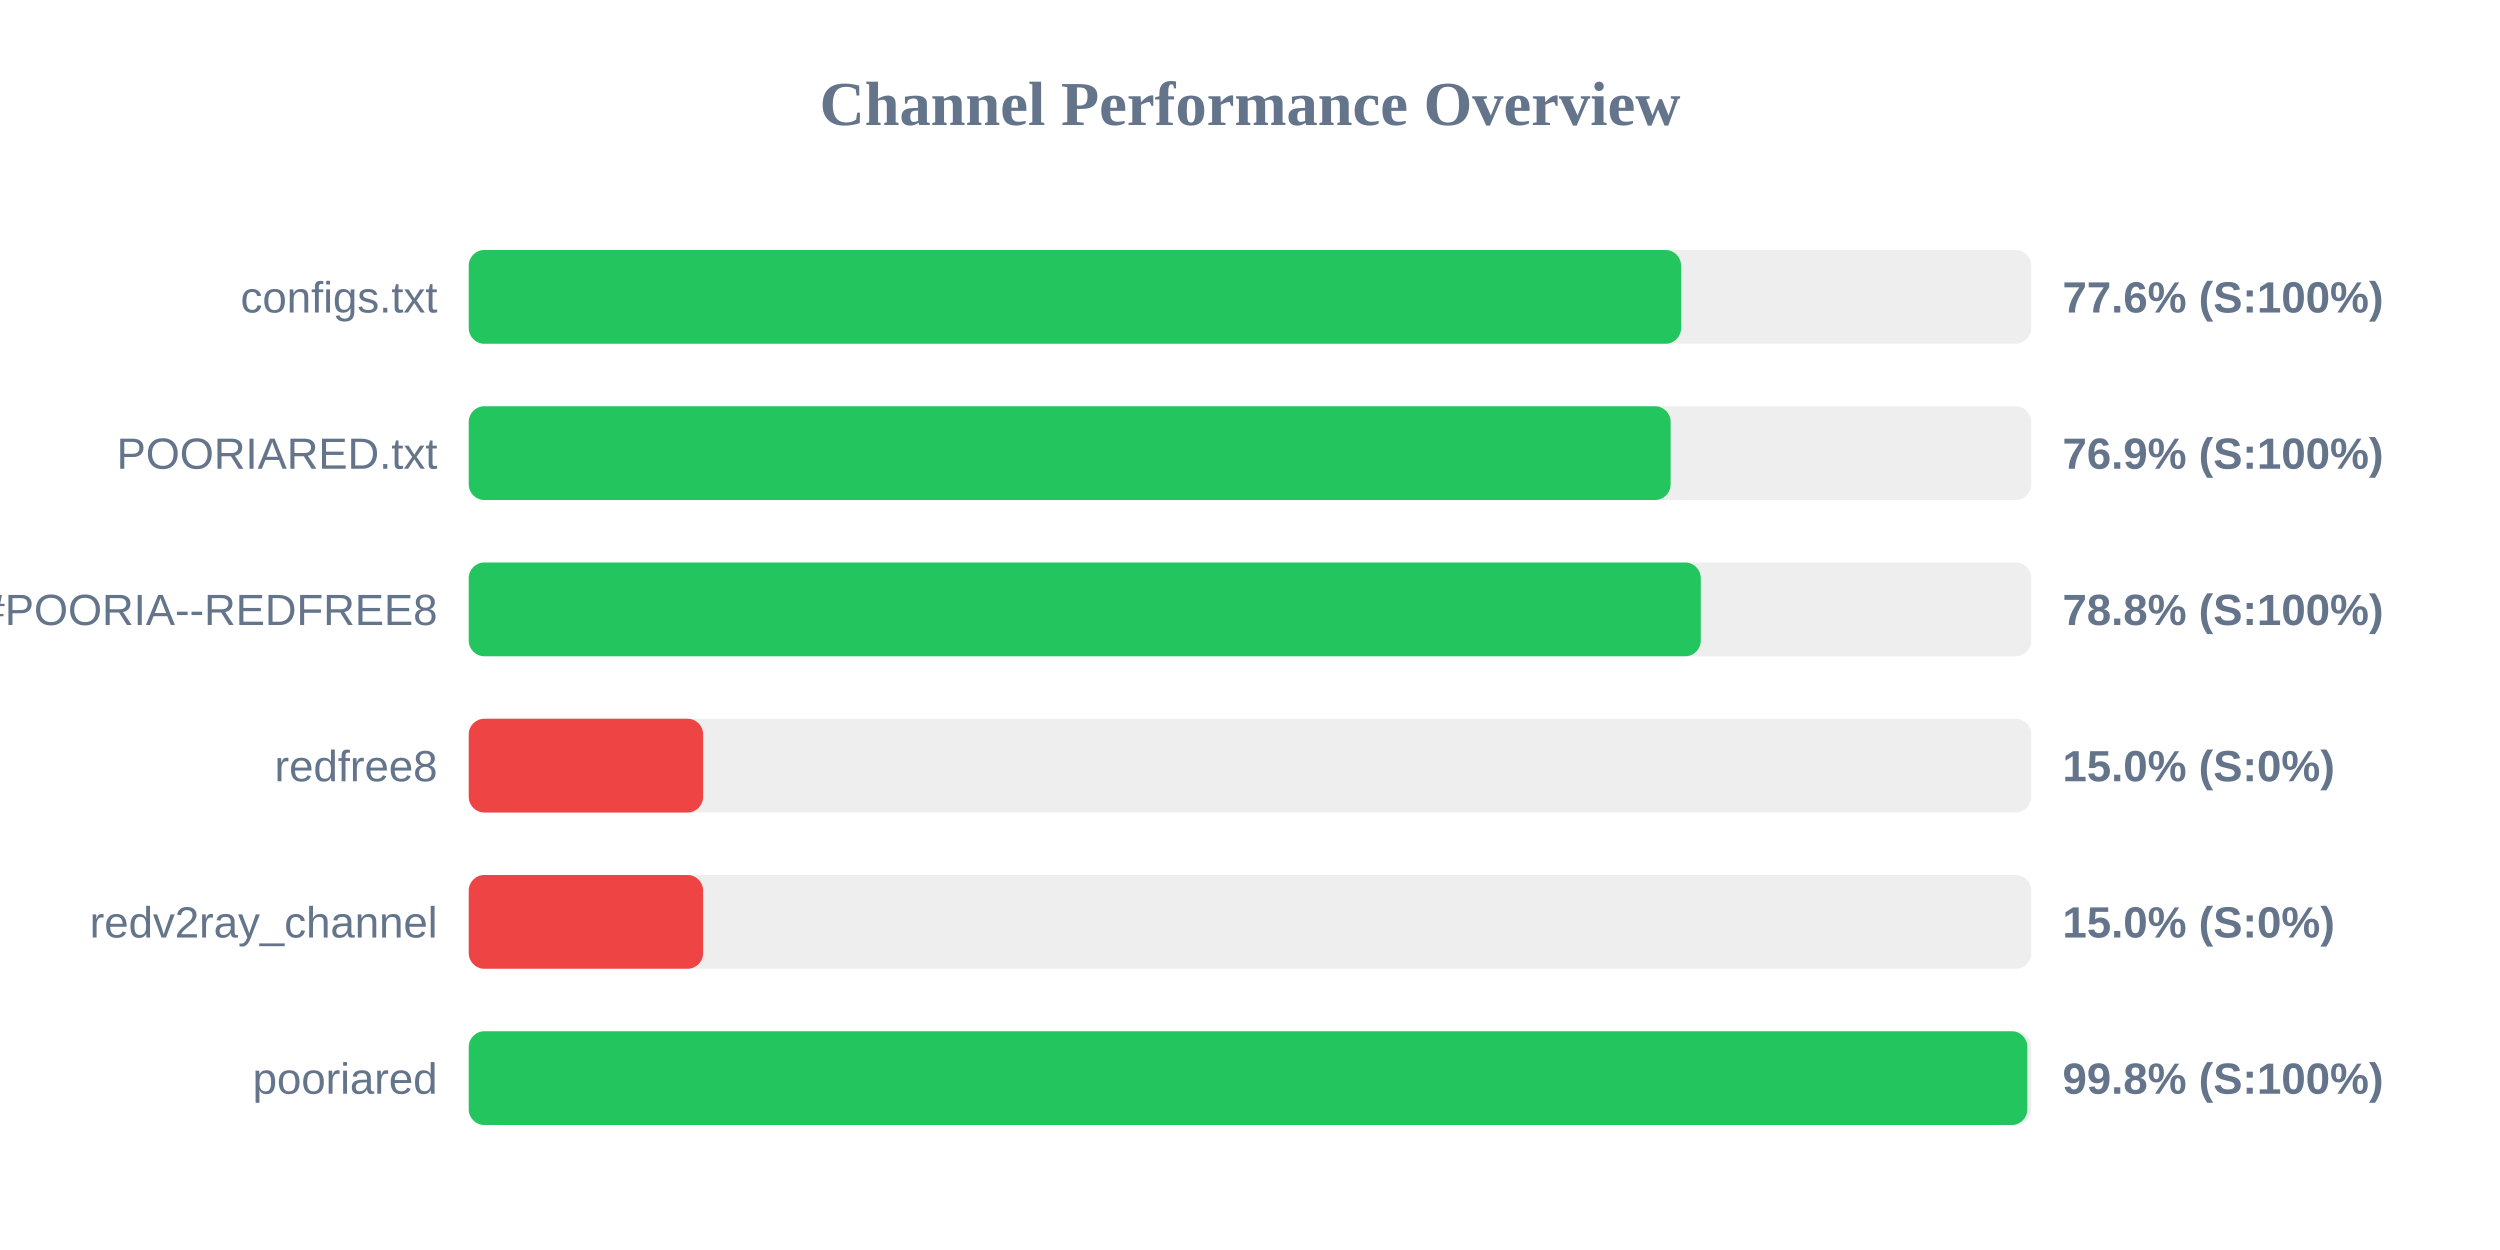
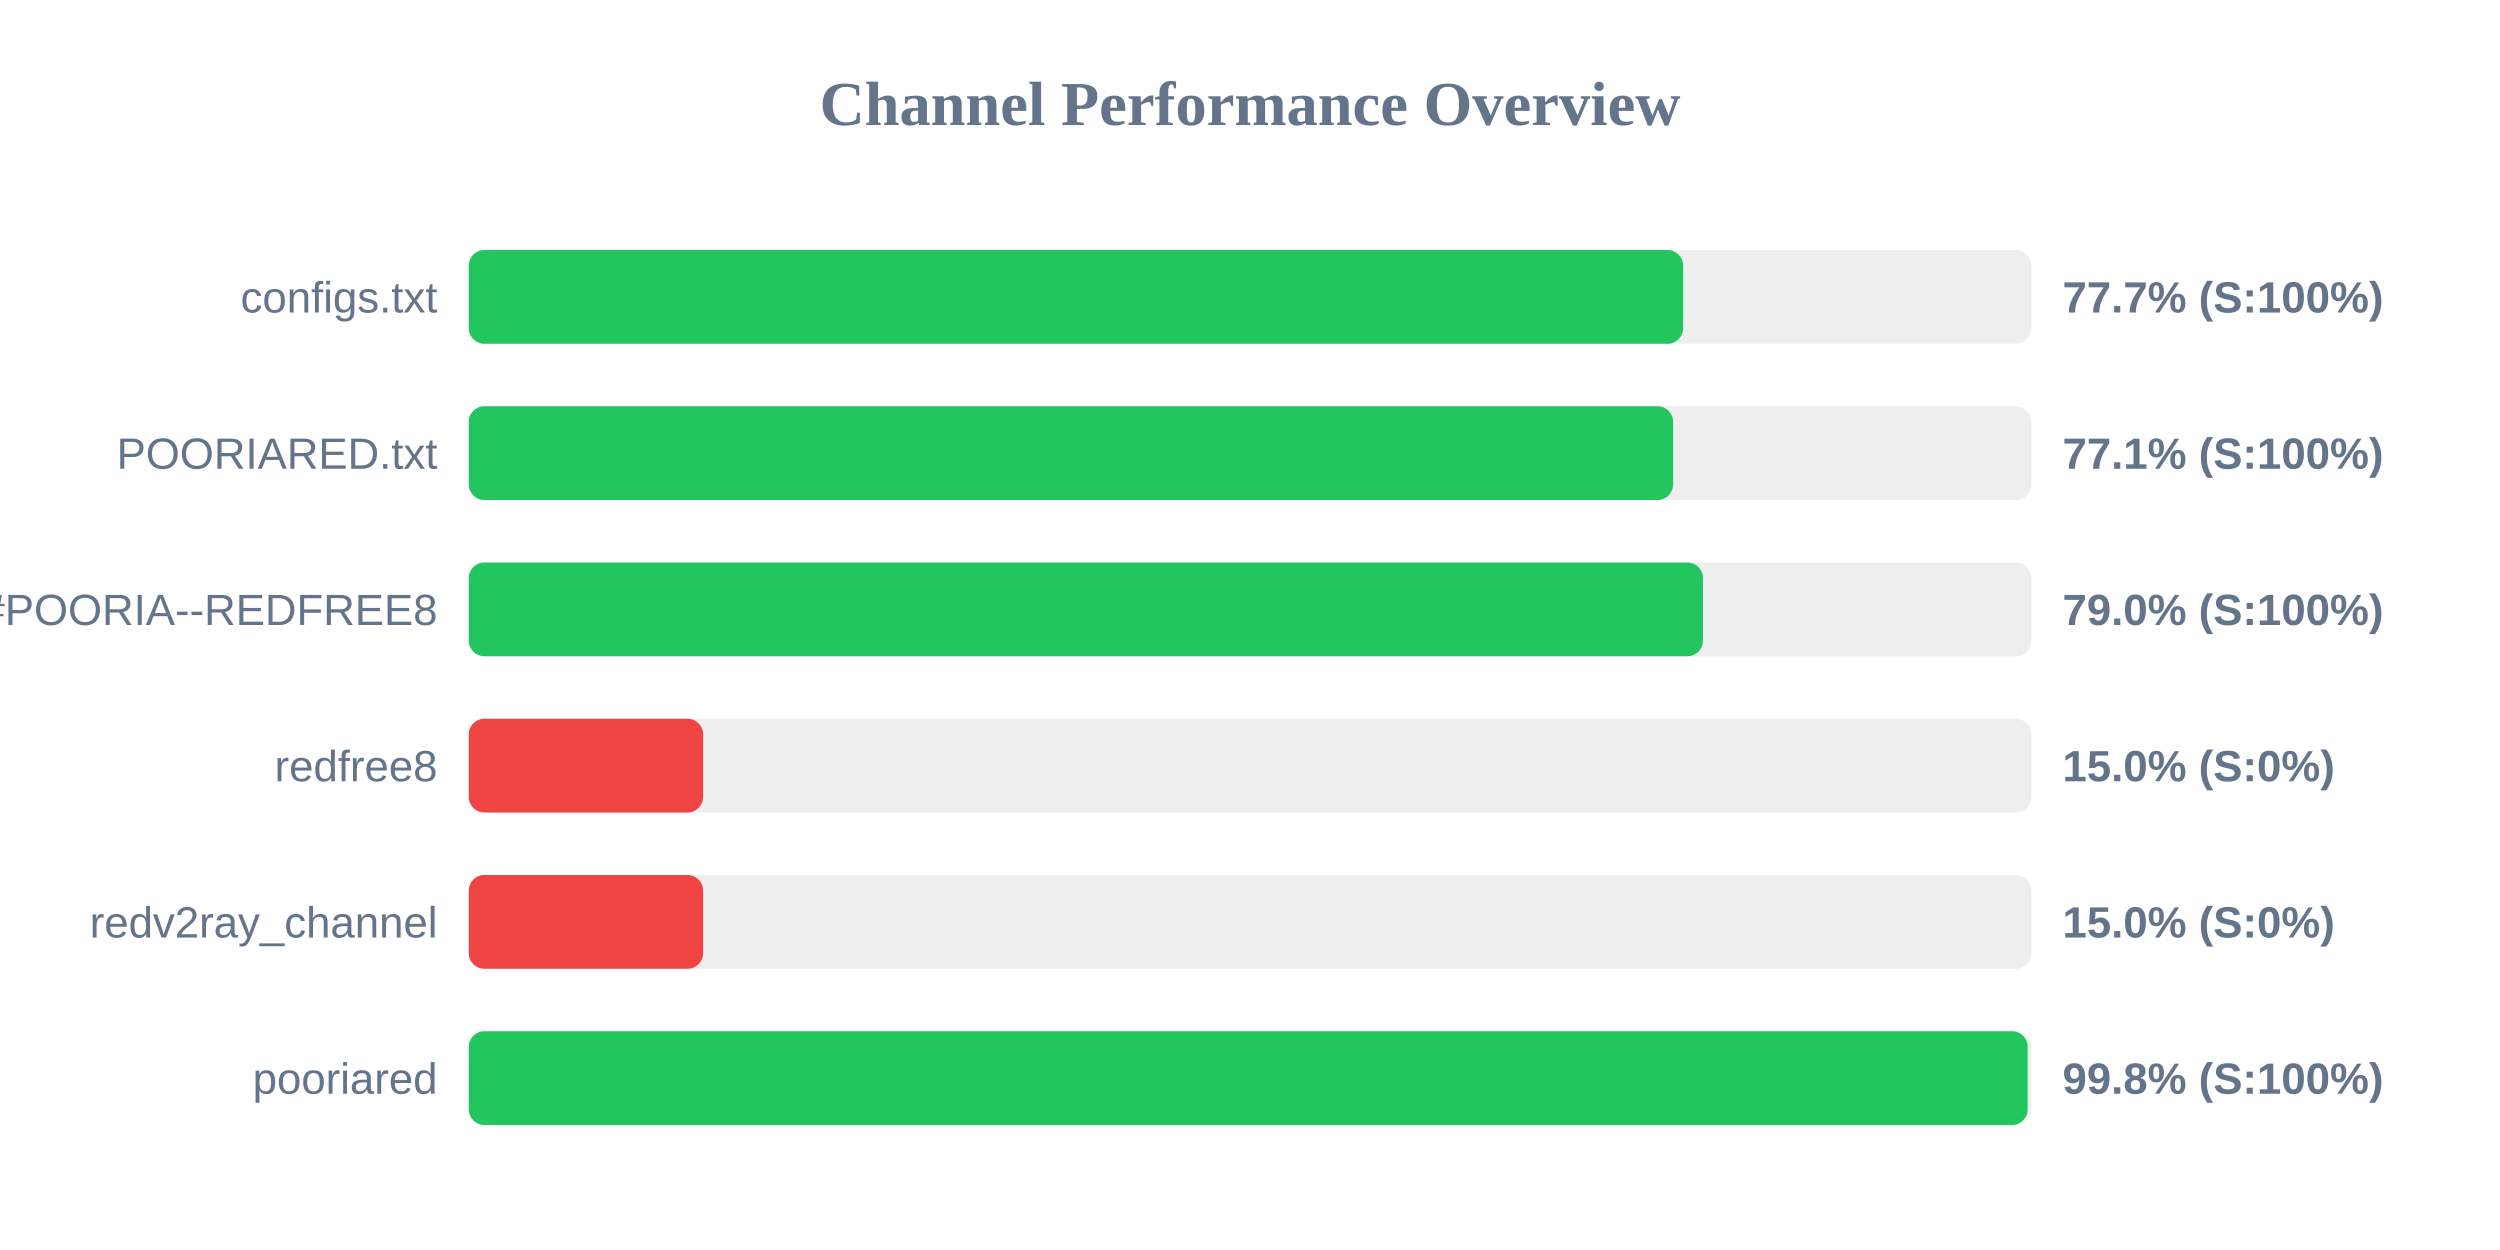
<svg xmlns="http://www.w3.org/2000/svg" width="800" height="400" version="1.1">
  <style>
        .row { font: 14px Arial; fill: #64748b; }
        .score { font: bold 14px Arial; fill: #64748b; }
    </style>
  <text x="400" y="40" text-anchor="middle" font-size="20px" font-weight="bold" fill="#64748b">Channel Performance Overview</text>
  <rect x="150" y="80" width="500" height="30" fill="#eee" rx="5" />
-   <rect x="150" y="80" width="387.95" height="30" fill="#22c55e" rx="5" />
+   <rect x="150" y="80" width="388.6" height="30" fill="#22c55e" rx="5" />
  <text x="140" y="100" text-anchor="end" class="row">configs.txt</text>
-   <text x="660" y="100" text-anchor="start" class="score">77.6% (S:100%)</text>
+   <text x="660" y="100" text-anchor="start" class="score">77.7% (S:100%)</text>
  <rect x="150" y="130" width="500" height="30" fill="#eee" rx="5" />
-   <rect x="150" y="130" width="384.6" height="30" fill="#22c55e" rx="5" />
+   <rect x="150" y="130" width="385.4" height="30" fill="#22c55e" rx="5" />
  <text x="140" y="150" text-anchor="end" class="row">POORIARED.txt</text>
-   <text x="660" y="150" text-anchor="start" class="score">76.9% (S:100%)</text>
+   <text x="660" y="150" text-anchor="start" class="score">77.1% (S:100%)</text>
  <rect x="150" y="180" width="500" height="30" fill="#eee" rx="5" />
-   <rect x="150" y="180" width="394.25" height="30" fill="#22c55e" rx="5" />
+   <rect x="150" y="180" width="394.95" height="30" fill="#22c55e" rx="5" />
  <text x="140" y="200" text-anchor="end" class="row">POORIA--REDFREE8.txt#POORIA--REDFREE8</text>
-   <text x="660" y="200" text-anchor="start" class="score">78.8% (S:100%)</text>
+   <text x="660" y="200" text-anchor="start" class="score">79.0% (S:100%)</text>
  <rect x="150" y="230" width="500" height="30" fill="#eee" rx="5" />
  <rect x="150" y="230" width="75.0" height="30" fill="#ef4444" rx="5" />
  <text x="140" y="250" text-anchor="end" class="row">redfree8</text>
  <text x="660" y="250" text-anchor="start" class="score">15.0% (S:0%)</text>
  <rect x="150" y="280" width="500" height="30" fill="#eee" rx="5" />
  <rect x="150" y="280" width="75.0" height="30" fill="#ef4444" rx="5" />
  <text x="140" y="300" text-anchor="end" class="row">redv2ray_channel</text>
  <text x="660" y="300" text-anchor="start" class="score">15.0% (S:0%)</text>
  <rect x="150" y="330" width="500" height="30" fill="#eee" rx="5" />
-   <rect x="150" y="330" width="498.75" height="30" fill="#22c55e" rx="5" />
+   <rect x="150" y="330" width="498.85" height="30" fill="#22c55e" rx="5" />
  <text x="140" y="350" text-anchor="end" class="row">pooriared</text>
  <text x="660" y="350" text-anchor="start" class="score">99.8% (S:100%)</text>
</svg>
